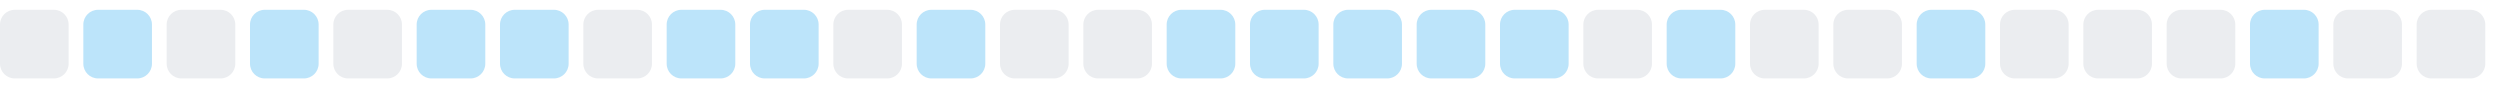
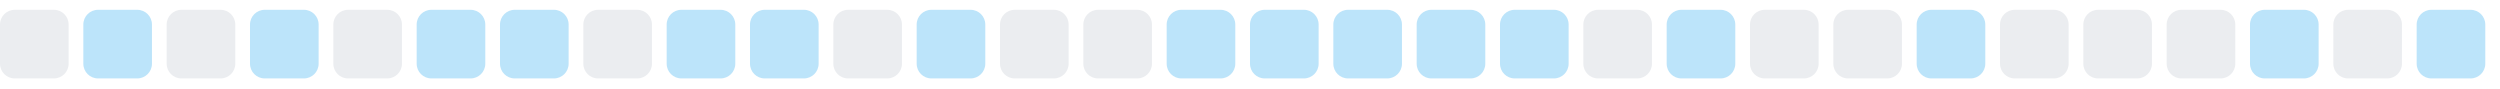
<svg xmlns="http://www.w3.org/2000/svg" width="255" height="9">
  <style>
        .level0 { fill: #ebedf0; }
        .level1 { fill: #bce4fa; }
        .level2 { fill: #75c7f7; }
        .level3 { fill: #30a9f2; }
        .level4 { fill: #008ee6; }
        @media (prefers-color-scheme: dark) {
          .level0 { fill: #161b22; }
          .level1 { fill: #0b3b5c; }
          .level2 { fill: #0a6299; }
          .level3 { fill: #008ee6; }
          .level4 { fill: #5bc4ff; }
        }
      </style>
  <rect x="0.0" y="1" width="7" height="7" rx="1.5" ry="1.5" class="level0" />
  <rect x="8.5" y="1" width="7" height="7" rx="1.5" ry="1.5" class="level1" />
  <rect x="17.0" y="1" width="7" height="7" rx="1.5" ry="1.5" class="level0" />
  <rect x="25.5" y="1" width="7" height="7" rx="1.5" ry="1.5" class="level1" />
  <rect x="34.0" y="1" width="7" height="7" rx="1.5" ry="1.5" class="level0" />
  <rect x="42.5" y="1" width="7" height="7" rx="1.5" ry="1.5" class="level1" />
  <rect x="51.0" y="1" width="7" height="7" rx="1.5" ry="1.5" class="level1" />
  <rect x="59.5" y="1" width="7" height="7" rx="1.5" ry="1.5" class="level0" />
  <rect x="68.0" y="1" width="7" height="7" rx="1.5" ry="1.5" class="level1" />
  <rect x="76.5" y="1" width="7" height="7" rx="1.5" ry="1.5" class="level1" />
  <rect x="85.0" y="1" width="7" height="7" rx="1.5" ry="1.5" class="level0" />
  <rect x="93.5" y="1" width="7" height="7" rx="1.5" ry="1.5" class="level1" />
  <rect x="102.0" y="1" width="7" height="7" rx="1.5" ry="1.5" class="level0" />
  <rect x="110.5" y="1" width="7" height="7" rx="1.5" ry="1.5" class="level0" />
  <rect x="119.0" y="1" width="7" height="7" rx="1.5" ry="1.5" class="level1" />
  <rect x="127.5" y="1" width="7" height="7" rx="1.5" ry="1.5" class="level1" />
  <rect x="136.0" y="1" width="7" height="7" rx="1.5" ry="1.5" class="level1" />
  <rect x="144.5" y="1" width="7" height="7" rx="1.5" ry="1.5" class="level1" />
  <rect x="153.0" y="1" width="7" height="7" rx="1.5" ry="1.5" class="level1" />
  <rect x="161.5" y="1" width="7" height="7" rx="1.5" ry="1.5" class="level0" />
  <rect x="170.0" y="1" width="7" height="7" rx="1.5" ry="1.5" class="level1" />
  <rect x="178.5" y="1" width="7" height="7" rx="1.5" ry="1.5" class="level0" />
  <rect x="187.0" y="1" width="7" height="7" rx="1.5" ry="1.5" class="level0" />
  <rect x="195.5" y="1" width="7" height="7" rx="1.5" ry="1.5" class="level1" />
  <rect x="204.0" y="1" width="7" height="7" rx="1.5" ry="1.5" class="level0" />
  <rect x="212.5" y="1" width="7" height="7" rx="1.5" ry="1.5" class="level0" />
  <rect x="221.0" y="1" width="7" height="7" rx="1.5" ry="1.5" class="level0" />
  <rect x="229.5" y="1" width="7" height="7" rx="1.5" ry="1.5" class="level1" />
  <rect x="238.0" y="1" width="7" height="7" rx="1.5" ry="1.5" class="level0" />
-   <rect x="246.5" y="1" width="7" height="7" rx="1.5" ry="1.5" class="level0" />
+   <rect x="246.5" y="1" width="7" height="7" rx="1.5" ry="1.5" class="level1" />
</svg>
